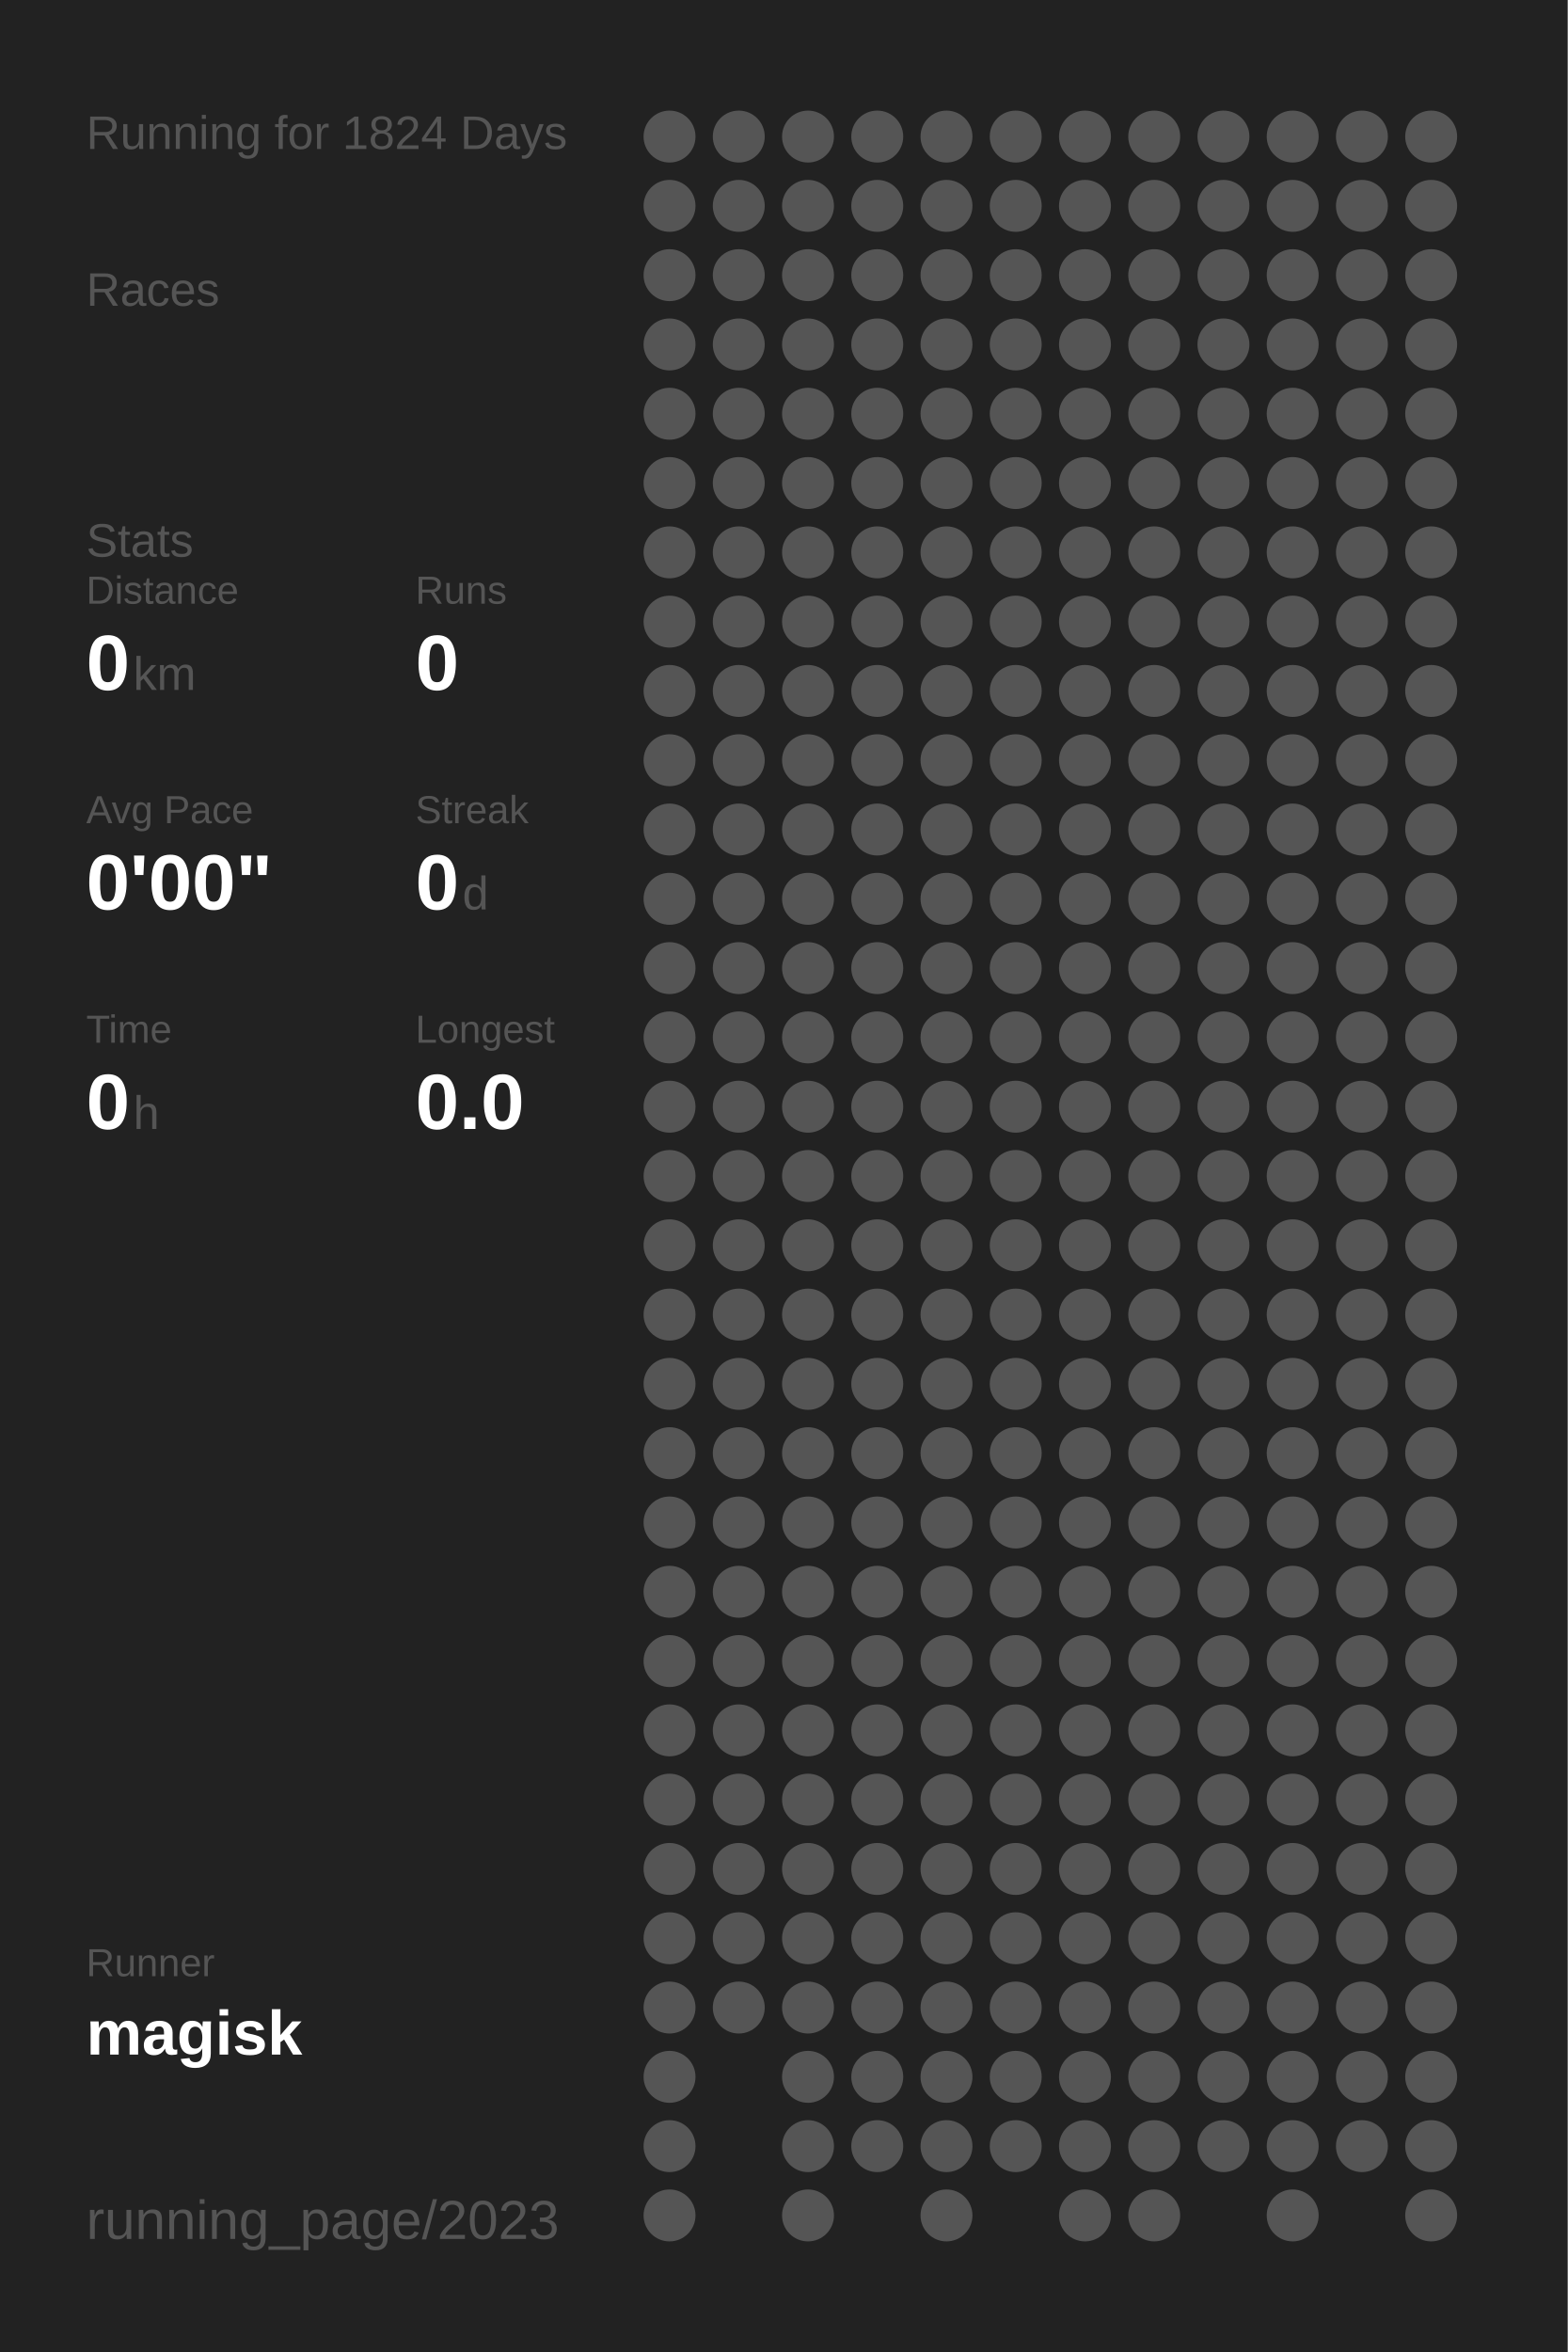
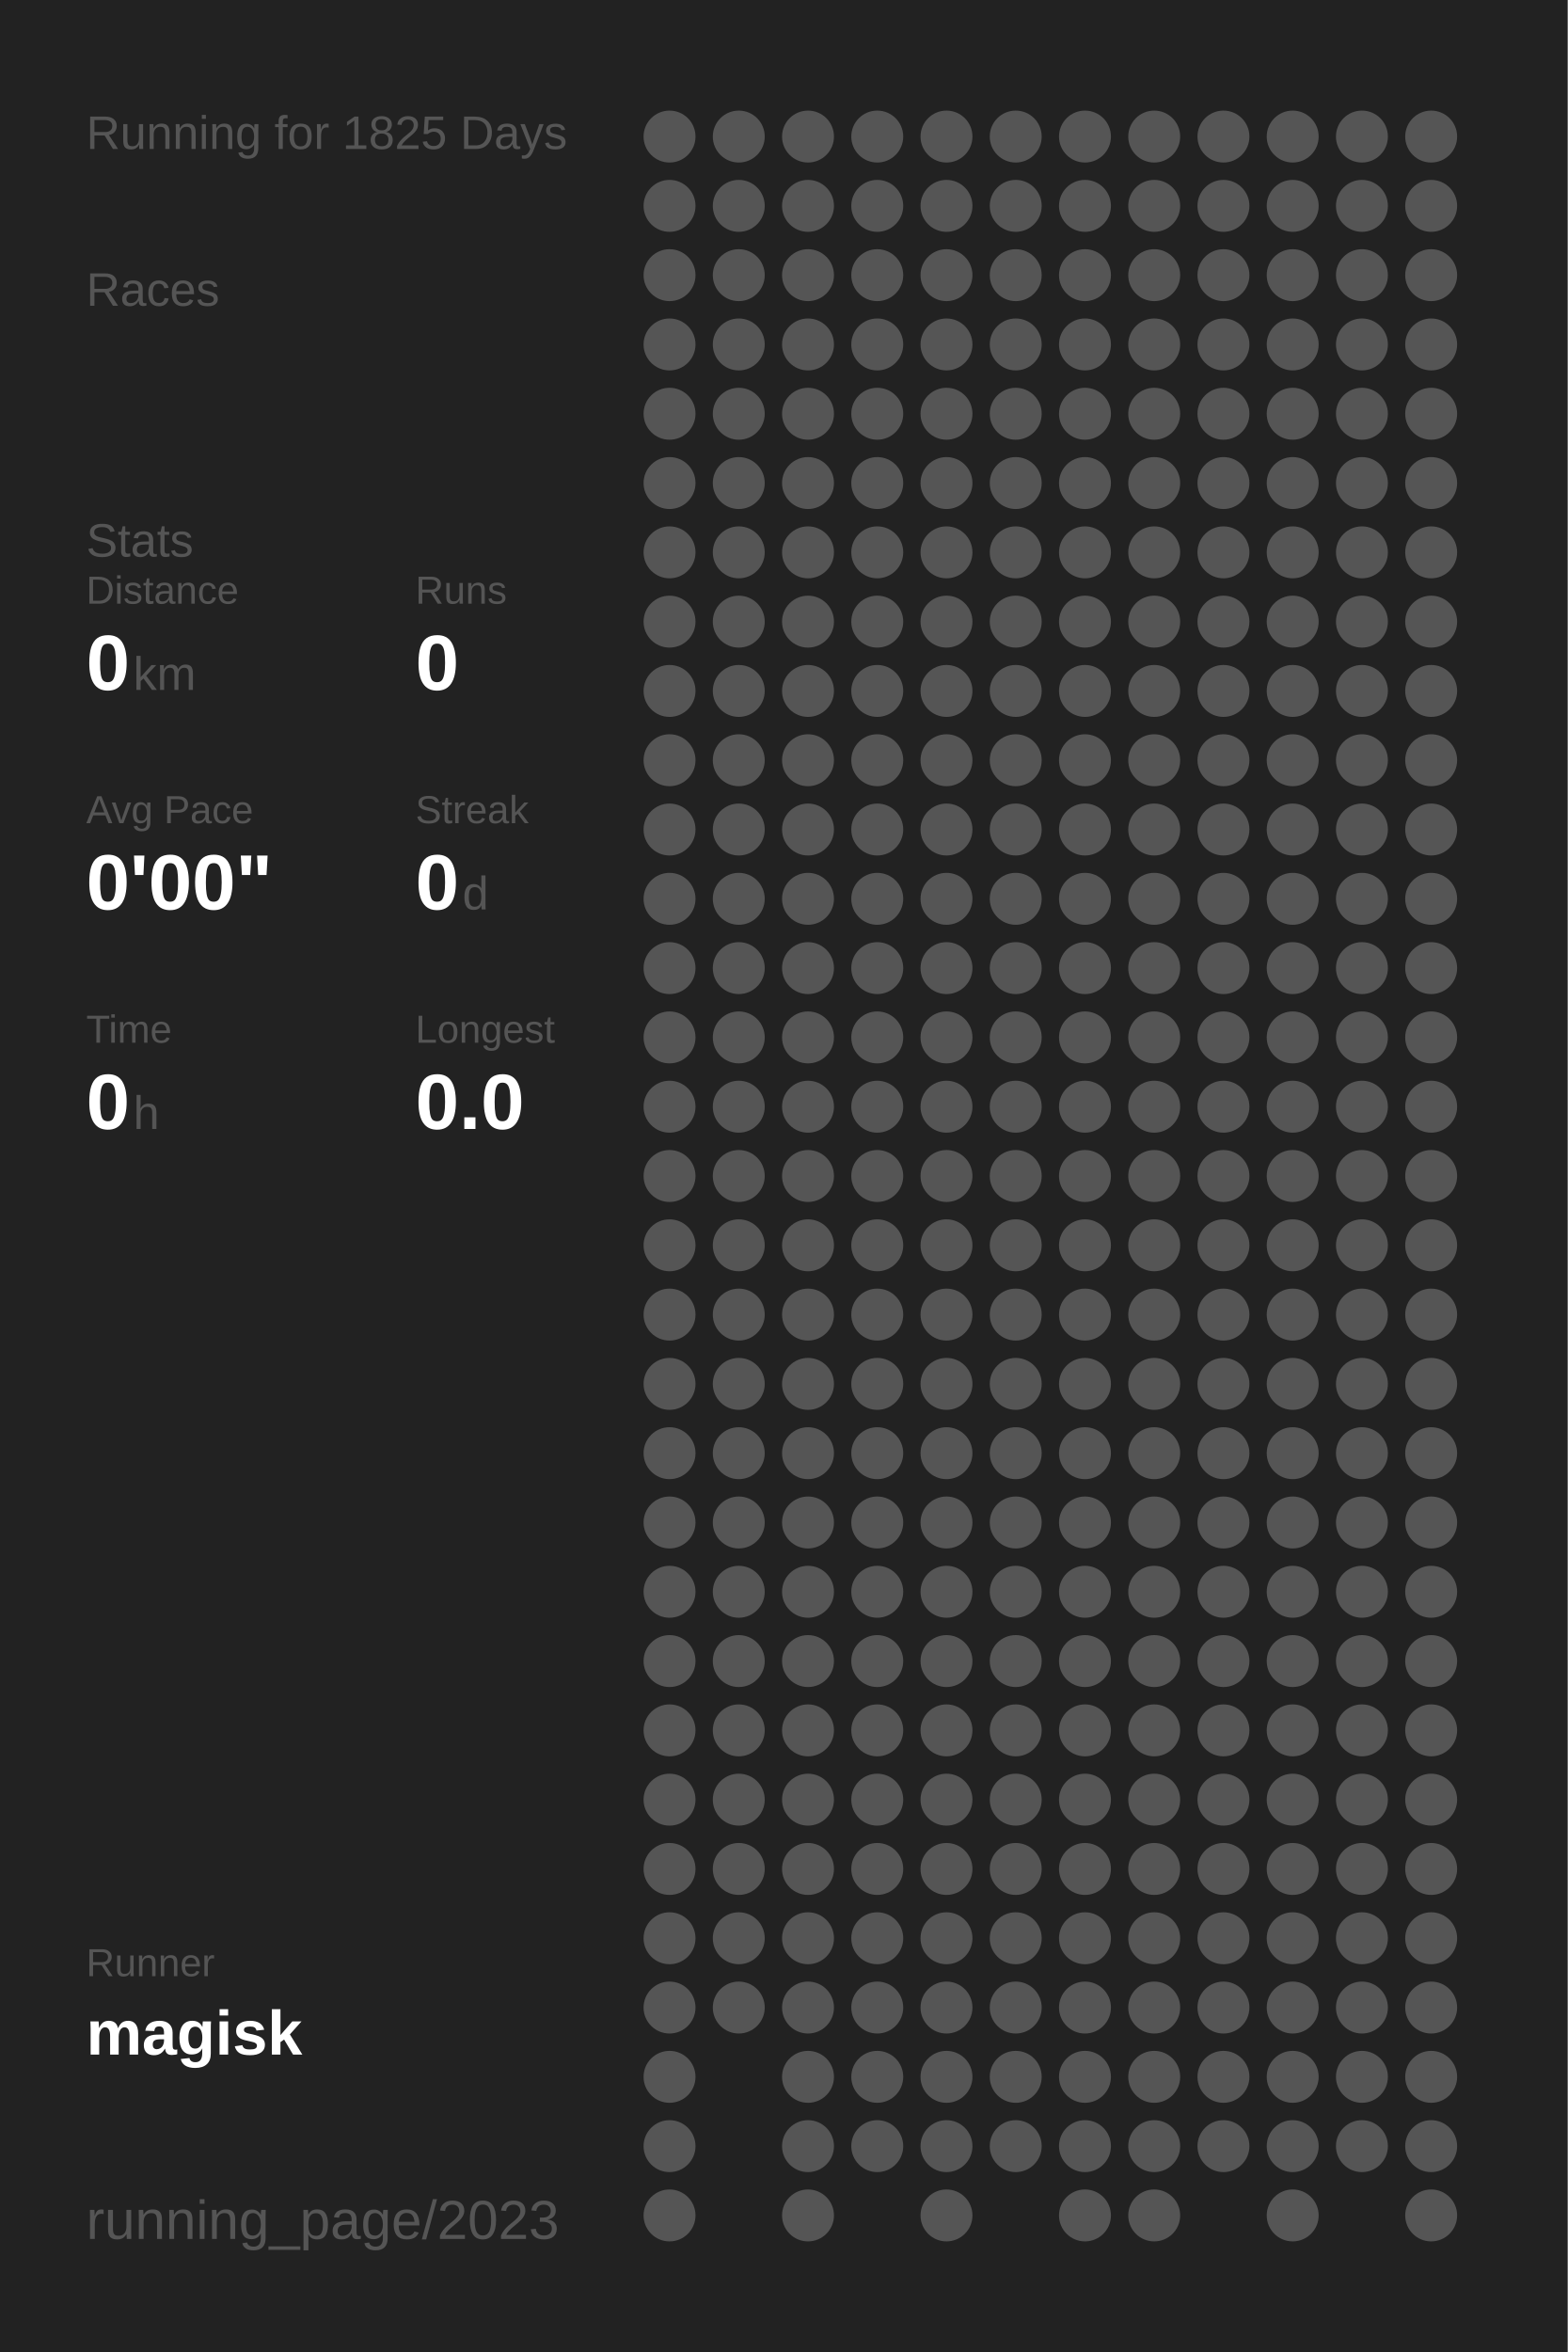
<svg xmlns="http://www.w3.org/2000/svg" baseProfile="full" height="300mm" version="1.1" viewBox="0,0,200,300" width="200mm">
  <defs />
  <rect fill="#222222" height="300" width="200" x="0" y="0" />
-   <text fill="#555555" style="font-size:6px; font-family:Arial;" x="11" y="19">Running for 1824 Days</text>
+   <text fill="#555555" style="font-size:6px; font-family:Arial;" x="11" y="19">Running for 1825 Days</text>
  <text fill="#555555" style="font-size:6px; font-family:Arial;" x="11" y="39">Races</text>
  <text fill="#555555" style="font-size:6px; font-family:Arial;" x="11" y="71">Stats</text>
  <text fill="#555555" style="font-size:5px; font-family:Arial;" x="11" y="77">Distance</text>
  <text fill="#FFFFFF" style="font-size:10px; font-family:Arial; font-weight:bold;" x="11" y="88">0</text>
  <text fill="#555555" style="font-size:6px; font-family:Arial;" x="17" y="88">km</text>
  <text fill="#555555" style="font-size:5px; font-family:Arial;" x="53" y="77">Runs</text>
  <text fill="#FFFFFF" style="font-size:10px; font-family:Arial; font-weight:bold;" x="53" y="88">0</text>
  <text fill="#555555" style="font-size:5px; font-family:Arial;" x="11" y="105">Avg Pace</text>
  <text fill="#FFFFFF" style="font-size:10px; font-family:Arial; font-weight:bold;" x="11" y="116">0'00"</text>
  <text fill="#555555" style="font-size:5px; font-family:Arial;" x="53" y="105">Streak</text>
  <text fill="#FFFFFF" style="font-size:10px; font-family:Arial; font-weight:bold;" x="53" y="116">0</text>
  <text fill="#555555" style="font-size:6px; font-family:Arial;" x="59" y="116">d</text>
  <text fill="#555555" style="font-size:5px; font-family:Arial;" x="11" y="133">Time</text>
  <text fill="#FFFFFF" style="font-size:10px; font-family:Arial; font-weight:bold;" x="11" y="144">0</text>
  <text fill="#555555" style="font-size:6px; font-family:Arial;" x="17" y="144">h</text>
  <text fill="#555555" style="font-size:5px; font-family:Arial;" x="53" y="133">Longest</text>
  <text fill="#FFFFFF" style="font-size:10px; font-family:Arial; font-weight:bold;" x="53" y="144">0.0</text>
  <text fill="#555555" style="font-size:5px; font-family:Arial;" x="11" y="252.065">Runner</text>
  <text fill="#FFFFFF" style="font-size:8px; font-family:Arial; font-weight:bold;" x="11" y="262.065">magisk</text>
  <text fill="#555555" style="font-size:7px; font-family:Arial;" x="11" y="285.581">running_page/2023</text>
  <circle cx="85.417" cy="17.419" fill="#555555" r="3.312" />
  <circle cx="85.417" cy="26.258" fill="#555555" r="3.312" />
  <circle cx="85.417" cy="35.097" fill="#555555" r="3.312" />
  <circle cx="85.417" cy="43.935" fill="#555555" r="3.312" />
  <circle cx="85.417" cy="52.774" fill="#555555" r="3.312" />
  <circle cx="85.417" cy="61.613" fill="#555555" r="3.312" />
  <circle cx="85.417" cy="70.452" fill="#555555" r="3.312" />
  <circle cx="85.417" cy="79.29" fill="#555555" r="3.312" />
  <circle cx="85.417" cy="88.129" fill="#555555" r="3.312" />
  <circle cx="85.417" cy="96.968" fill="#555555" r="3.312" />
  <circle cx="85.417" cy="105.806" fill="#555555" r="3.312" />
  <circle cx="85.417" cy="114.645" fill="#555555" r="3.312" />
  <circle cx="85.417" cy="123.484" fill="#555555" r="3.312" />
  <circle cx="85.417" cy="132.323" fill="#555555" r="3.312" />
  <circle cx="85.417" cy="141.161" fill="#555555" r="3.312" />
  <circle cx="85.417" cy="150" fill="#555555" r="3.312" />
  <circle cx="85.417" cy="158.839" fill="#555555" r="3.312" />
  <circle cx="85.417" cy="167.677" fill="#555555" r="3.312" />
  <circle cx="85.417" cy="176.516" fill="#555555" r="3.312" />
  <circle cx="85.417" cy="185.355" fill="#555555" r="3.312" />
  <circle cx="85.417" cy="194.194" fill="#555555" r="3.312" />
  <circle cx="85.417" cy="203.032" fill="#555555" r="3.312" />
  <circle cx="85.417" cy="211.871" fill="#555555" r="3.312" />
  <circle cx="85.417" cy="220.71" fill="#555555" r="3.312" />
  <circle cx="85.417" cy="229.548" fill="#555555" r="3.312" />
  <circle cx="85.417" cy="238.387" fill="#555555" r="3.312" />
  <circle cx="85.417" cy="247.226" fill="#555555" r="3.312" />
  <circle cx="85.417" cy="256.065" fill="#555555" r="3.312" />
  <circle cx="85.417" cy="264.903" fill="#555555" r="3.312" />
  <circle cx="85.417" cy="273.742" fill="#555555" r="3.312" />
  <circle cx="85.417" cy="282.581" fill="#555555" r="3.312" />
  <circle cx="94.25" cy="17.419" fill="#555555" r="3.312" />
  <circle cx="94.25" cy="26.258" fill="#555555" r="3.312" />
  <circle cx="94.25" cy="35.097" fill="#555555" r="3.312" />
  <circle cx="94.25" cy="43.935" fill="#555555" r="3.312" />
  <circle cx="94.25" cy="52.774" fill="#555555" r="3.312" />
  <circle cx="94.25" cy="61.613" fill="#555555" r="3.312" />
  <circle cx="94.25" cy="70.452" fill="#555555" r="3.312" />
  <circle cx="94.25" cy="79.29" fill="#555555" r="3.312" />
  <circle cx="94.25" cy="88.129" fill="#555555" r="3.312" />
  <circle cx="94.25" cy="96.968" fill="#555555" r="3.312" />
  <circle cx="94.25" cy="105.806" fill="#555555" r="3.312" />
  <circle cx="94.25" cy="114.645" fill="#555555" r="3.312" />
  <circle cx="94.25" cy="123.484" fill="#555555" r="3.312" />
  <circle cx="94.25" cy="132.323" fill="#555555" r="3.312" />
  <circle cx="94.25" cy="141.161" fill="#555555" r="3.312" />
  <circle cx="94.25" cy="150" fill="#555555" r="3.312" />
  <circle cx="94.25" cy="158.839" fill="#555555" r="3.312" />
  <circle cx="94.25" cy="167.677" fill="#555555" r="3.312" />
  <circle cx="94.25" cy="176.516" fill="#555555" r="3.312" />
  <circle cx="94.25" cy="185.355" fill="#555555" r="3.312" />
  <circle cx="94.25" cy="194.194" fill="#555555" r="3.312" />
  <circle cx="94.25" cy="203.032" fill="#555555" r="3.312" />
  <circle cx="94.25" cy="211.871" fill="#555555" r="3.312" />
  <circle cx="94.25" cy="220.71" fill="#555555" r="3.312" />
  <circle cx="94.25" cy="229.548" fill="#555555" r="3.312" />
  <circle cx="94.25" cy="238.387" fill="#555555" r="3.312" />
  <circle cx="94.25" cy="247.226" fill="#555555" r="3.312" />
  <circle cx="94.25" cy="256.065" fill="#555555" r="3.312" />
  <circle cx="103.083" cy="17.419" fill="#555555" r="3.312" />
  <circle cx="103.083" cy="26.258" fill="#555555" r="3.312" />
  <circle cx="103.083" cy="35.097" fill="#555555" r="3.312" />
  <circle cx="103.083" cy="43.935" fill="#555555" r="3.312" />
  <circle cx="103.083" cy="52.774" fill="#555555" r="3.312" />
  <circle cx="103.083" cy="61.613" fill="#555555" r="3.312" />
  <circle cx="103.083" cy="70.452" fill="#555555" r="3.312" />
  <circle cx="103.083" cy="79.29" fill="#555555" r="3.312" />
  <circle cx="103.083" cy="88.129" fill="#555555" r="3.312" />
  <circle cx="103.083" cy="96.968" fill="#555555" r="3.312" />
  <circle cx="103.083" cy="105.806" fill="#555555" r="3.312" />
  <circle cx="103.083" cy="114.645" fill="#555555" r="3.312" />
  <circle cx="103.083" cy="123.484" fill="#555555" r="3.312" />
  <circle cx="103.083" cy="132.323" fill="#555555" r="3.312" />
  <circle cx="103.083" cy="141.161" fill="#555555" r="3.312" />
  <circle cx="103.083" cy="150" fill="#555555" r="3.312" />
  <circle cx="103.083" cy="158.839" fill="#555555" r="3.312" />
  <circle cx="103.083" cy="167.677" fill="#555555" r="3.312" />
  <circle cx="103.083" cy="176.516" fill="#555555" r="3.312" />
  <circle cx="103.083" cy="185.355" fill="#555555" r="3.312" />
  <circle cx="103.083" cy="194.194" fill="#555555" r="3.312" />
  <circle cx="103.083" cy="203.032" fill="#555555" r="3.312" />
  <circle cx="103.083" cy="211.871" fill="#555555" r="3.312" />
  <circle cx="103.083" cy="220.71" fill="#555555" r="3.312" />
  <circle cx="103.083" cy="229.548" fill="#555555" r="3.312" />
  <circle cx="103.083" cy="238.387" fill="#555555" r="3.312" />
  <circle cx="103.083" cy="247.226" fill="#555555" r="3.312" />
  <circle cx="103.083" cy="256.065" fill="#555555" r="3.312" />
  <circle cx="103.083" cy="264.903" fill="#555555" r="3.312" />
  <circle cx="103.083" cy="273.742" fill="#555555" r="3.312" />
  <circle cx="103.083" cy="282.581" fill="#555555" r="3.312" />
  <circle cx="111.917" cy="17.419" fill="#555555" r="3.312" />
  <circle cx="111.917" cy="26.258" fill="#555555" r="3.312" />
  <circle cx="111.917" cy="35.097" fill="#555555" r="3.312" />
  <circle cx="111.917" cy="43.935" fill="#555555" r="3.312" />
  <circle cx="111.917" cy="52.774" fill="#555555" r="3.312" />
  <circle cx="111.917" cy="61.613" fill="#555555" r="3.312" />
  <circle cx="111.917" cy="70.452" fill="#555555" r="3.312" />
  <circle cx="111.917" cy="79.29" fill="#555555" r="3.312" />
  <circle cx="111.917" cy="88.129" fill="#555555" r="3.312" />
  <circle cx="111.917" cy="96.968" fill="#555555" r="3.312" />
  <circle cx="111.917" cy="105.806" fill="#555555" r="3.312" />
  <circle cx="111.917" cy="114.645" fill="#555555" r="3.312" />
  <circle cx="111.917" cy="123.484" fill="#555555" r="3.312" />
  <circle cx="111.917" cy="132.323" fill="#555555" r="3.312" />
  <circle cx="111.917" cy="141.161" fill="#555555" r="3.312" />
  <circle cx="111.917" cy="150" fill="#555555" r="3.312" />
  <circle cx="111.917" cy="158.839" fill="#555555" r="3.312" />
  <circle cx="111.917" cy="167.677" fill="#555555" r="3.312" />
  <circle cx="111.917" cy="176.516" fill="#555555" r="3.312" />
  <circle cx="111.917" cy="185.355" fill="#555555" r="3.312" />
  <circle cx="111.917" cy="194.194" fill="#555555" r="3.312" />
  <circle cx="111.917" cy="203.032" fill="#555555" r="3.312" />
  <circle cx="111.917" cy="211.871" fill="#555555" r="3.312" />
  <circle cx="111.917" cy="220.71" fill="#555555" r="3.312" />
  <circle cx="111.917" cy="229.548" fill="#555555" r="3.312" />
  <circle cx="111.917" cy="238.387" fill="#555555" r="3.312" />
  <circle cx="111.917" cy="247.226" fill="#555555" r="3.312" />
  <circle cx="111.917" cy="256.065" fill="#555555" r="3.312" />
  <circle cx="111.917" cy="264.903" fill="#555555" r="3.312" />
  <circle cx="111.917" cy="273.742" fill="#555555" r="3.312" />
  <circle cx="120.75" cy="17.419" fill="#555555" r="3.312" />
  <circle cx="120.75" cy="26.258" fill="#555555" r="3.312" />
  <circle cx="120.75" cy="35.097" fill="#555555" r="3.312" />
  <circle cx="120.75" cy="43.935" fill="#555555" r="3.312" />
  <circle cx="120.75" cy="52.774" fill="#555555" r="3.312" />
  <circle cx="120.75" cy="61.613" fill="#555555" r="3.312" />
  <circle cx="120.75" cy="70.452" fill="#555555" r="3.312" />
  <circle cx="120.75" cy="79.29" fill="#555555" r="3.312" />
  <circle cx="120.75" cy="88.129" fill="#555555" r="3.312" />
  <circle cx="120.75" cy="96.968" fill="#555555" r="3.312" />
  <circle cx="120.75" cy="105.806" fill="#555555" r="3.312" />
  <circle cx="120.75" cy="114.645" fill="#555555" r="3.312" />
  <circle cx="120.75" cy="123.484" fill="#555555" r="3.312" />
  <circle cx="120.75" cy="132.323" fill="#555555" r="3.312" />
  <circle cx="120.75" cy="141.161" fill="#555555" r="3.312" />
  <circle cx="120.75" cy="150" fill="#555555" r="3.312" />
  <circle cx="120.75" cy="158.839" fill="#555555" r="3.312" />
  <circle cx="120.75" cy="167.677" fill="#555555" r="3.312" />
  <circle cx="120.75" cy="176.516" fill="#555555" r="3.312" />
  <circle cx="120.75" cy="185.355" fill="#555555" r="3.312" />
  <circle cx="120.75" cy="194.194" fill="#555555" r="3.312" />
  <circle cx="120.75" cy="203.032" fill="#555555" r="3.312" />
  <circle cx="120.75" cy="211.871" fill="#555555" r="3.312" />
  <circle cx="120.75" cy="220.71" fill="#555555" r="3.312" />
  <circle cx="120.75" cy="229.548" fill="#555555" r="3.312" />
  <circle cx="120.75" cy="238.387" fill="#555555" r="3.312" />
  <circle cx="120.75" cy="247.226" fill="#555555" r="3.312" />
  <circle cx="120.75" cy="256.065" fill="#555555" r="3.312" />
  <circle cx="120.75" cy="264.903" fill="#555555" r="3.312" />
  <circle cx="120.75" cy="273.742" fill="#555555" r="3.312" />
  <circle cx="120.75" cy="282.581" fill="#555555" r="3.312" />
  <circle cx="129.583" cy="17.419" fill="#555555" r="3.312" />
  <circle cx="129.583" cy="26.258" fill="#555555" r="3.312" />
  <circle cx="129.583" cy="35.097" fill="#555555" r="3.312" />
  <circle cx="129.583" cy="43.935" fill="#555555" r="3.312" />
  <circle cx="129.583" cy="52.774" fill="#555555" r="3.312" />
  <circle cx="129.583" cy="61.613" fill="#555555" r="3.312" />
  <circle cx="129.583" cy="70.452" fill="#555555" r="3.312" />
  <circle cx="129.583" cy="79.29" fill="#555555" r="3.312" />
  <circle cx="129.583" cy="88.129" fill="#555555" r="3.312" />
  <circle cx="129.583" cy="96.968" fill="#555555" r="3.312" />
  <circle cx="129.583" cy="105.806" fill="#555555" r="3.312" />
  <circle cx="129.583" cy="114.645" fill="#555555" r="3.312" />
  <circle cx="129.583" cy="123.484" fill="#555555" r="3.312" />
  <circle cx="129.583" cy="132.323" fill="#555555" r="3.312" />
  <circle cx="129.583" cy="141.161" fill="#555555" r="3.312" />
  <circle cx="129.583" cy="150" fill="#555555" r="3.312" />
  <circle cx="129.583" cy="158.839" fill="#555555" r="3.312" />
  <circle cx="129.583" cy="167.677" fill="#555555" r="3.312" />
  <circle cx="129.583" cy="176.516" fill="#555555" r="3.312" />
  <circle cx="129.583" cy="185.355" fill="#555555" r="3.312" />
  <circle cx="129.583" cy="194.194" fill="#555555" r="3.312" />
  <circle cx="129.583" cy="203.032" fill="#555555" r="3.312" />
  <circle cx="129.583" cy="211.871" fill="#555555" r="3.312" />
  <circle cx="129.583" cy="220.71" fill="#555555" r="3.312" />
  <circle cx="129.583" cy="229.548" fill="#555555" r="3.312" />
  <circle cx="129.583" cy="238.387" fill="#555555" r="3.312" />
  <circle cx="129.583" cy="247.226" fill="#555555" r="3.312" />
  <circle cx="129.583" cy="256.065" fill="#555555" r="3.312" />
  <circle cx="129.583" cy="264.903" fill="#555555" r="3.312" />
  <circle cx="129.583" cy="273.742" fill="#555555" r="3.312" />
  <circle cx="138.417" cy="17.419" fill="#555555" r="3.312" />
  <circle cx="138.417" cy="26.258" fill="#555555" r="3.312" />
  <circle cx="138.417" cy="35.097" fill="#555555" r="3.312" />
  <circle cx="138.417" cy="43.935" fill="#555555" r="3.312" />
  <circle cx="138.417" cy="52.774" fill="#555555" r="3.312" />
  <circle cx="138.417" cy="61.613" fill="#555555" r="3.312" />
  <circle cx="138.417" cy="70.452" fill="#555555" r="3.312" />
  <circle cx="138.417" cy="79.29" fill="#555555" r="3.312" />
  <circle cx="138.417" cy="88.129" fill="#555555" r="3.312" />
  <circle cx="138.417" cy="96.968" fill="#555555" r="3.312" />
  <circle cx="138.417" cy="105.806" fill="#555555" r="3.312" />
  <circle cx="138.417" cy="114.645" fill="#555555" r="3.312" />
  <circle cx="138.417" cy="123.484" fill="#555555" r="3.312" />
  <circle cx="138.417" cy="132.323" fill="#555555" r="3.312" />
  <circle cx="138.417" cy="141.161" fill="#555555" r="3.312" />
  <circle cx="138.417" cy="150" fill="#555555" r="3.312" />
  <circle cx="138.417" cy="158.839" fill="#555555" r="3.312" />
  <circle cx="138.417" cy="167.677" fill="#555555" r="3.312" />
  <circle cx="138.417" cy="176.516" fill="#555555" r="3.312" />
  <circle cx="138.417" cy="185.355" fill="#555555" r="3.312" />
  <circle cx="138.417" cy="194.194" fill="#555555" r="3.312" />
  <circle cx="138.417" cy="203.032" fill="#555555" r="3.312" />
  <circle cx="138.417" cy="211.871" fill="#555555" r="3.312" />
  <circle cx="138.417" cy="220.71" fill="#555555" r="3.312" />
  <circle cx="138.417" cy="229.548" fill="#555555" r="3.312" />
  <circle cx="138.417" cy="238.387" fill="#555555" r="3.312" />
  <circle cx="138.417" cy="247.226" fill="#555555" r="3.312" />
  <circle cx="138.417" cy="256.065" fill="#555555" r="3.312" />
  <circle cx="138.417" cy="264.903" fill="#555555" r="3.312" />
  <circle cx="138.417" cy="273.742" fill="#555555" r="3.312" />
  <circle cx="138.417" cy="282.581" fill="#555555" r="3.312" />
  <circle cx="147.25" cy="17.419" fill="#555555" r="3.312" />
  <circle cx="147.25" cy="26.258" fill="#555555" r="3.312" />
  <circle cx="147.25" cy="35.097" fill="#555555" r="3.312" />
  <circle cx="147.25" cy="43.935" fill="#555555" r="3.312" />
  <circle cx="147.25" cy="52.774" fill="#555555" r="3.312" />
  <circle cx="147.25" cy="61.613" fill="#555555" r="3.312" />
  <circle cx="147.25" cy="70.452" fill="#555555" r="3.312" />
  <circle cx="147.25" cy="79.29" fill="#555555" r="3.312" />
  <circle cx="147.25" cy="88.129" fill="#555555" r="3.312" />
  <circle cx="147.25" cy="96.968" fill="#555555" r="3.312" />
  <circle cx="147.25" cy="105.806" fill="#555555" r="3.312" />
  <circle cx="147.25" cy="114.645" fill="#555555" r="3.312" />
  <circle cx="147.25" cy="123.484" fill="#555555" r="3.312" />
  <circle cx="147.25" cy="132.323" fill="#555555" r="3.312" />
  <circle cx="147.25" cy="141.161" fill="#555555" r="3.312" />
  <circle cx="147.25" cy="150" fill="#555555" r="3.312" />
  <circle cx="147.25" cy="158.839" fill="#555555" r="3.312" />
  <circle cx="147.25" cy="167.677" fill="#555555" r="3.312" />
  <circle cx="147.25" cy="176.516" fill="#555555" r="3.312" />
  <circle cx="147.25" cy="185.355" fill="#555555" r="3.312" />
  <circle cx="147.25" cy="194.194" fill="#555555" r="3.312" />
  <circle cx="147.25" cy="203.032" fill="#555555" r="3.312" />
  <circle cx="147.25" cy="211.871" fill="#555555" r="3.312" />
  <circle cx="147.25" cy="220.71" fill="#555555" r="3.312" />
  <circle cx="147.25" cy="229.548" fill="#555555" r="3.312" />
  <circle cx="147.25" cy="238.387" fill="#555555" r="3.312" />
  <circle cx="147.25" cy="247.226" fill="#555555" r="3.312" />
  <circle cx="147.25" cy="256.065" fill="#555555" r="3.312" />
  <circle cx="147.25" cy="264.903" fill="#555555" r="3.312" />
  <circle cx="147.25" cy="273.742" fill="#555555" r="3.312" />
  <circle cx="147.25" cy="282.581" fill="#555555" r="3.312" />
  <circle cx="156.083" cy="17.419" fill="#555555" r="3.312" />
  <circle cx="156.083" cy="26.258" fill="#555555" r="3.312" />
  <circle cx="156.083" cy="35.097" fill="#555555" r="3.312" />
  <circle cx="156.083" cy="43.935" fill="#555555" r="3.312" />
  <circle cx="156.083" cy="52.774" fill="#555555" r="3.312" />
  <circle cx="156.083" cy="61.613" fill="#555555" r="3.312" />
  <circle cx="156.083" cy="70.452" fill="#555555" r="3.312" />
  <circle cx="156.083" cy="79.29" fill="#555555" r="3.312" />
  <circle cx="156.083" cy="88.129" fill="#555555" r="3.312" />
  <circle cx="156.083" cy="96.968" fill="#555555" r="3.312" />
  <circle cx="156.083" cy="105.806" fill="#555555" r="3.312" />
  <circle cx="156.083" cy="114.645" fill="#555555" r="3.312" />
  <circle cx="156.083" cy="123.484" fill="#555555" r="3.312" />
  <circle cx="156.083" cy="132.323" fill="#555555" r="3.312" />
  <circle cx="156.083" cy="141.161" fill="#555555" r="3.312" />
  <circle cx="156.083" cy="150" fill="#555555" r="3.312" />
  <circle cx="156.083" cy="158.839" fill="#555555" r="3.312" />
  <circle cx="156.083" cy="167.677" fill="#555555" r="3.312" />
  <circle cx="156.083" cy="176.516" fill="#555555" r="3.312" />
  <circle cx="156.083" cy="185.355" fill="#555555" r="3.312" />
  <circle cx="156.083" cy="194.194" fill="#555555" r="3.312" />
  <circle cx="156.083" cy="203.032" fill="#555555" r="3.312" />
  <circle cx="156.083" cy="211.871" fill="#555555" r="3.312" />
  <circle cx="156.083" cy="220.71" fill="#555555" r="3.312" />
  <circle cx="156.083" cy="229.548" fill="#555555" r="3.312" />
  <circle cx="156.083" cy="238.387" fill="#555555" r="3.312" />
  <circle cx="156.083" cy="247.226" fill="#555555" r="3.312" />
  <circle cx="156.083" cy="256.065" fill="#555555" r="3.312" />
  <circle cx="156.083" cy="264.903" fill="#555555" r="3.312" />
  <circle cx="156.083" cy="273.742" fill="#555555" r="3.312" />
  <circle cx="164.917" cy="17.419" fill="#555555" r="3.312" />
  <circle cx="164.917" cy="26.258" fill="#555555" r="3.312" />
  <circle cx="164.917" cy="35.097" fill="#555555" r="3.312" />
  <circle cx="164.917" cy="43.935" fill="#555555" r="3.312" />
  <circle cx="164.917" cy="52.774" fill="#555555" r="3.312" />
  <circle cx="164.917" cy="61.613" fill="#555555" r="3.312" />
  <circle cx="164.917" cy="70.452" fill="#555555" r="3.312" />
  <circle cx="164.917" cy="79.29" fill="#555555" r="3.312" />
  <circle cx="164.917" cy="88.129" fill="#555555" r="3.312" />
  <circle cx="164.917" cy="96.968" fill="#555555" r="3.312" />
  <circle cx="164.917" cy="105.806" fill="#555555" r="3.312" />
  <circle cx="164.917" cy="114.645" fill="#555555" r="3.312" />
  <circle cx="164.917" cy="123.484" fill="#555555" r="3.312" />
  <circle cx="164.917" cy="132.323" fill="#555555" r="3.312" />
  <circle cx="164.917" cy="141.161" fill="#555555" r="3.312" />
  <circle cx="164.917" cy="150" fill="#555555" r="3.312" />
  <circle cx="164.917" cy="158.839" fill="#555555" r="3.312" />
  <circle cx="164.917" cy="167.677" fill="#555555" r="3.312" />
  <circle cx="164.917" cy="176.516" fill="#555555" r="3.312" />
  <circle cx="164.917" cy="185.355" fill="#555555" r="3.312" />
  <circle cx="164.917" cy="194.194" fill="#555555" r="3.312" />
  <circle cx="164.917" cy="203.032" fill="#555555" r="3.312" />
  <circle cx="164.917" cy="211.871" fill="#555555" r="3.312" />
  <circle cx="164.917" cy="220.71" fill="#555555" r="3.312" />
  <circle cx="164.917" cy="229.548" fill="#555555" r="3.312" />
  <circle cx="164.917" cy="238.387" fill="#555555" r="3.312" />
  <circle cx="164.917" cy="247.226" fill="#555555" r="3.312" />
  <circle cx="164.917" cy="256.065" fill="#555555" r="3.312" />
  <circle cx="164.917" cy="264.903" fill="#555555" r="3.312" />
  <circle cx="164.917" cy="273.742" fill="#555555" r="3.312" />
  <circle cx="164.917" cy="282.581" fill="#555555" r="3.312" />
  <circle cx="173.75" cy="17.419" fill="#555555" r="3.312" />
  <circle cx="173.75" cy="26.258" fill="#555555" r="3.312" />
  <circle cx="173.75" cy="35.097" fill="#555555" r="3.312" />
  <circle cx="173.75" cy="43.935" fill="#555555" r="3.312" />
  <circle cx="173.75" cy="52.774" fill="#555555" r="3.312" />
  <circle cx="173.75" cy="61.613" fill="#555555" r="3.312" />
  <circle cx="173.75" cy="70.452" fill="#555555" r="3.312" />
  <circle cx="173.75" cy="79.29" fill="#555555" r="3.312" />
  <circle cx="173.75" cy="88.129" fill="#555555" r="3.312" />
  <circle cx="173.75" cy="96.968" fill="#555555" r="3.312" />
  <circle cx="173.75" cy="105.806" fill="#555555" r="3.312" />
  <circle cx="173.75" cy="114.645" fill="#555555" r="3.312" />
  <circle cx="173.75" cy="123.484" fill="#555555" r="3.312" />
  <circle cx="173.75" cy="132.323" fill="#555555" r="3.312" />
  <circle cx="173.75" cy="141.161" fill="#555555" r="3.312" />
  <circle cx="173.75" cy="150" fill="#555555" r="3.312" />
  <circle cx="173.75" cy="158.839" fill="#555555" r="3.312" />
  <circle cx="173.75" cy="167.677" fill="#555555" r="3.312" />
  <circle cx="173.75" cy="176.516" fill="#555555" r="3.312" />
  <circle cx="173.75" cy="185.355" fill="#555555" r="3.312" />
  <circle cx="173.75" cy="194.194" fill="#555555" r="3.312" />
  <circle cx="173.75" cy="203.032" fill="#555555" r="3.312" />
  <circle cx="173.75" cy="211.871" fill="#555555" r="3.312" />
  <circle cx="173.75" cy="220.71" fill="#555555" r="3.312" />
  <circle cx="173.75" cy="229.548" fill="#555555" r="3.312" />
  <circle cx="173.75" cy="238.387" fill="#555555" r="3.312" />
  <circle cx="173.75" cy="247.226" fill="#555555" r="3.312" />
  <circle cx="173.75" cy="256.065" fill="#555555" r="3.312" />
  <circle cx="173.75" cy="264.903" fill="#555555" r="3.312" />
  <circle cx="173.75" cy="273.742" fill="#555555" r="3.312" />
  <circle cx="182.583" cy="17.419" fill="#555555" r="3.312" />
  <circle cx="182.583" cy="26.258" fill="#555555" r="3.312" />
  <circle cx="182.583" cy="35.097" fill="#555555" r="3.312" />
  <circle cx="182.583" cy="43.935" fill="#555555" r="3.312" />
  <circle cx="182.583" cy="52.774" fill="#555555" r="3.312" />
  <circle cx="182.583" cy="61.613" fill="#555555" r="3.312" />
  <circle cx="182.583" cy="70.452" fill="#555555" r="3.312" />
  <circle cx="182.583" cy="79.29" fill="#555555" r="3.312" />
  <circle cx="182.583" cy="88.129" fill="#555555" r="3.312" />
  <circle cx="182.583" cy="96.968" fill="#555555" r="3.312" />
  <circle cx="182.583" cy="105.806" fill="#555555" r="3.312" />
  <circle cx="182.583" cy="114.645" fill="#555555" r="3.312" />
  <circle cx="182.583" cy="123.484" fill="#555555" r="3.312" />
  <circle cx="182.583" cy="132.323" fill="#555555" r="3.312" />
  <circle cx="182.583" cy="141.161" fill="#555555" r="3.312" />
  <circle cx="182.583" cy="150" fill="#555555" r="3.312" />
  <circle cx="182.583" cy="158.839" fill="#555555" r="3.312" />
  <circle cx="182.583" cy="167.677" fill="#555555" r="3.312" />
  <circle cx="182.583" cy="176.516" fill="#555555" r="3.312" />
  <circle cx="182.583" cy="185.355" fill="#555555" r="3.312" />
  <circle cx="182.583" cy="194.194" fill="#555555" r="3.312" />
  <circle cx="182.583" cy="203.032" fill="#555555" r="3.312" />
  <circle cx="182.583" cy="211.871" fill="#555555" r="3.312" />
  <circle cx="182.583" cy="220.71" fill="#555555" r="3.312" />
  <circle cx="182.583" cy="229.548" fill="#555555" r="3.312" />
  <circle cx="182.583" cy="238.387" fill="#555555" r="3.312" />
  <circle cx="182.583" cy="247.226" fill="#555555" r="3.312" />
  <circle cx="182.583" cy="256.065" fill="#555555" r="3.312" />
  <circle cx="182.583" cy="264.903" fill="#555555" r="3.312" />
  <circle cx="182.583" cy="273.742" fill="#555555" r="3.312" />
  <circle cx="182.583" cy="282.581" fill="#555555" r="3.312" />
</svg>
